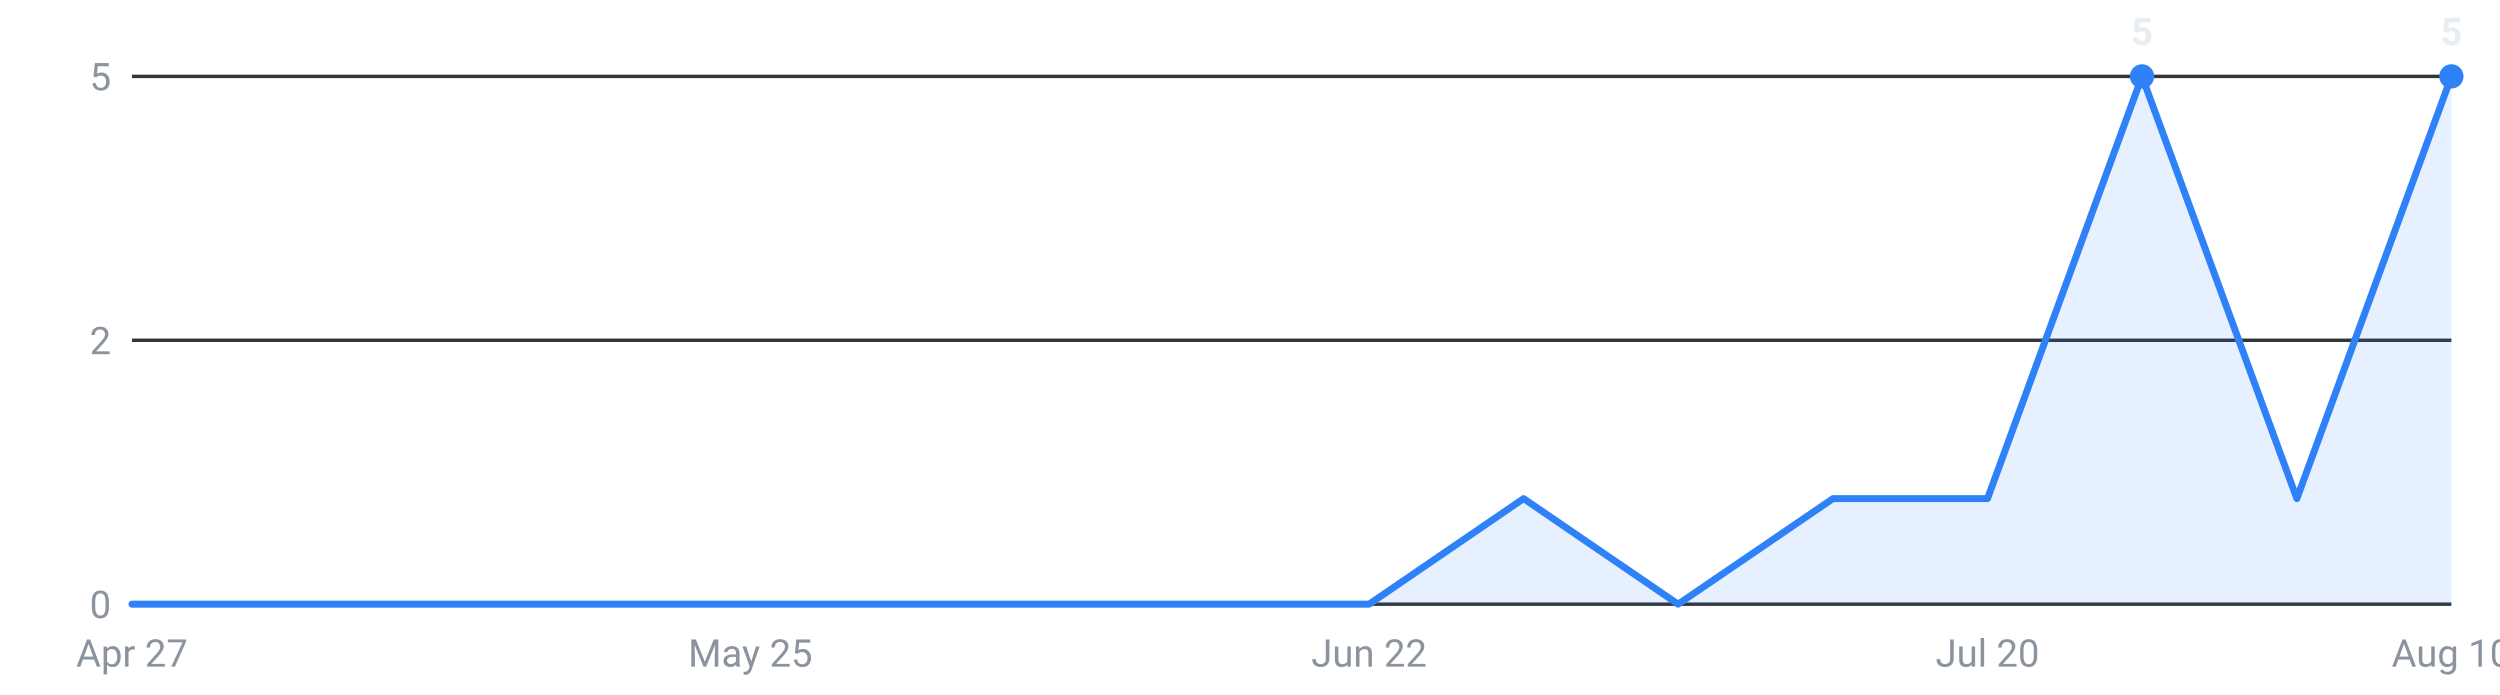
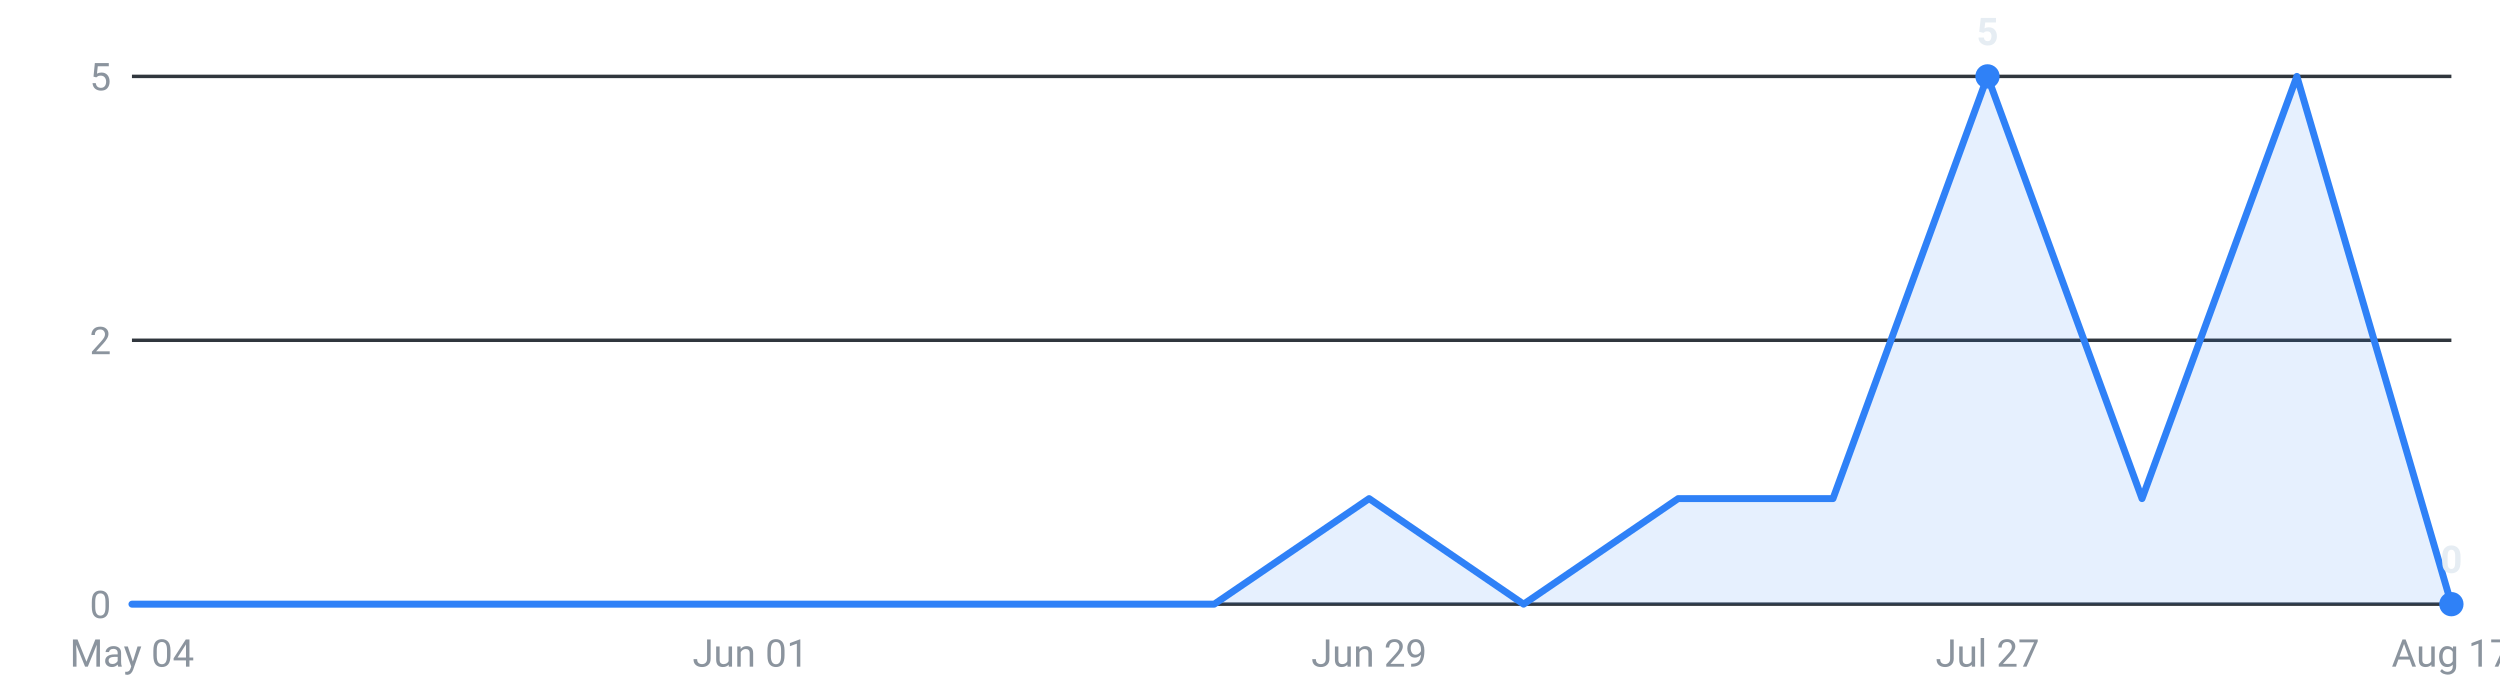
<svg xmlns="http://www.w3.org/2000/svg" viewBox="0 0 720 200" width="720" height="200" role="img" aria-label="Internships posted per week, last 16 weeks">
  <g font-family="-apple-system,Segoe UI,Roboto,sans-serif" font-size="11">
    <line x1="38" y1="174.0" x2="706" y2="174.0" stroke="#30363d" stroke-width="1" />
    <text x="32" y="178.0" text-anchor="end" fill="#8b949e">0</text>
    <line x1="38" y1="98.0" x2="706" y2="98.0" stroke="#30363d" stroke-width="1" />
    <text x="32" y="102.0" text-anchor="end" fill="#8b949e">2</text>
    <line x1="38" y1="22.0" x2="706" y2="22.0" stroke="#30363d" stroke-width="1" />
    <text x="32" y="26.0" text-anchor="end" fill="#8b949e">5</text>
-     <path d="M38.0,174 L38.0,174.0 L82.5,174.0 L127.1,174.0 L171.6,174.0 L216.1,174.0 L260.7,174.0 L305.2,174.0 L349.7,174.0 L394.3,174.0 L438.8,143.6 L483.3,174.0 L527.9,143.6 L572.4,143.6 L616.9,22.0 L661.5,143.6 L706.0,22.0 L706.0,174 Z" fill="#2f81f7" fill-opacity="0.12" />
-     <polyline points="38.0,174.0 82.5,174.0 127.1,174.0 171.6,174.0 216.1,174.0 260.7,174.0 305.2,174.0 349.7,174.0 394.3,174.0 438.8,143.6 483.3,174.0 527.9,143.6 572.4,143.6 616.9,22.0 661.5,143.6 706.0,22.0" fill="none" stroke="#2f81f7" stroke-width="2" stroke-linejoin="round" stroke-linecap="round" />
-     <circle cx="616.9" cy="22.0" r="3.5" fill="#2f81f7" />
-     <text x="616.9" y="13.0" text-anchor="middle" fill="#e6edf3" font-weight="600">5</text>
-     <circle cx="706.0" cy="22.0" r="3.5" fill="#2f81f7" />
-     <text x="706.0" y="13.0" text-anchor="middle" fill="#e6edf3" font-weight="600">5</text>
-     <text x="38.0" y="192" text-anchor="middle" fill="#8b949e">Apr 27</text>
-     <text x="216.1" y="192" text-anchor="middle" fill="#8b949e">May 25</text>
-     <text x="394.3" y="192" text-anchor="middle" fill="#8b949e">Jun 22</text>
-     <text x="572.4" y="192" text-anchor="middle" fill="#8b949e">Jul 20</text>
-     <text x="706.0" y="192" text-anchor="middle" fill="#8b949e">Aug 10</text>
+     <path d="M38.0,174 L38.0,174.0 L82.5,174.0 L127.1,174.0 L171.6,174.0 L216.1,174.0 L260.7,174.0 L305.2,174.0 L349.7,174.0 L394.3,143.6 L438.8,174.0 L483.3,143.6 L527.9,143.6 L572.4,22.0 L616.9,143.6 L661.5,22.0 L706.0,174.0 L706.0,174 Z" fill="#2f81f7" fill-opacity="0.12" />
+     <polyline points="38.0,174.0 82.5,174.0 127.1,174.0 171.6,174.0 216.1,174.0 260.7,174.0 305.2,174.0 349.7,174.0 394.3,143.6 438.8,174.0 483.3,143.6 527.9,143.6 572.4,22.0 616.9,143.6 661.5,22.0 706.0,174.0" fill="none" stroke="#2f81f7" stroke-width="2" stroke-linejoin="round" stroke-linecap="round" />
+     <circle cx="572.4" cy="22.0" r="3.5" fill="#2f81f7" />
+     <text x="572.4" y="13.0" text-anchor="middle" fill="#e6edf3" font-weight="600">5</text>
+     <circle cx="706.0" cy="174.0" r="3.5" fill="#2f81f7" />
+     <text x="706.0" y="165.0" text-anchor="middle" fill="#e6edf3" font-weight="600">0</text>
+     <text x="38.0" y="192" text-anchor="middle" fill="#8b949e">May 04</text>
+     <text x="216.1" y="192" text-anchor="middle" fill="#8b949e">Jun 01</text>
+     <text x="394.3" y="192" text-anchor="middle" fill="#8b949e">Jun 29</text>
+     <text x="572.4" y="192" text-anchor="middle" fill="#8b949e">Jul 27</text>
+     <text x="706.0" y="192" text-anchor="middle" fill="#8b949e">Aug 17</text>
  </g>
</svg>
